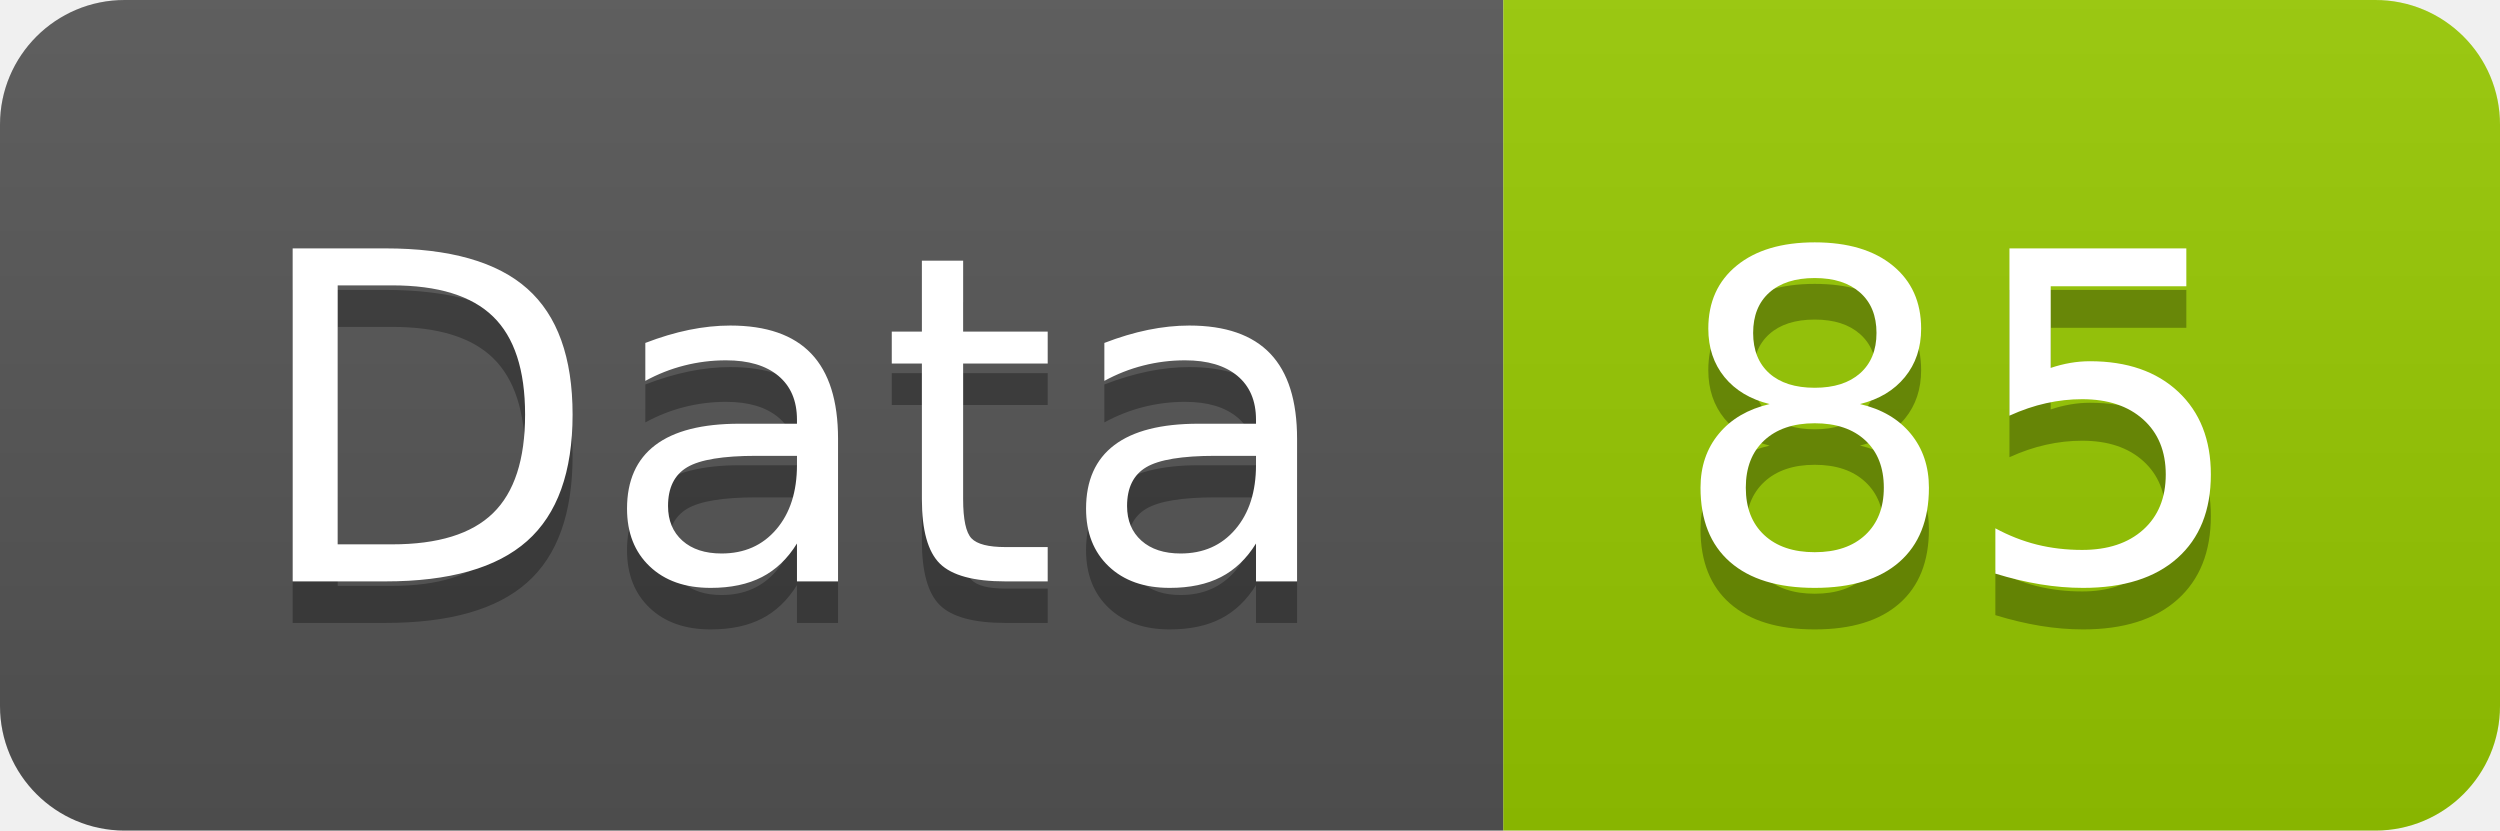
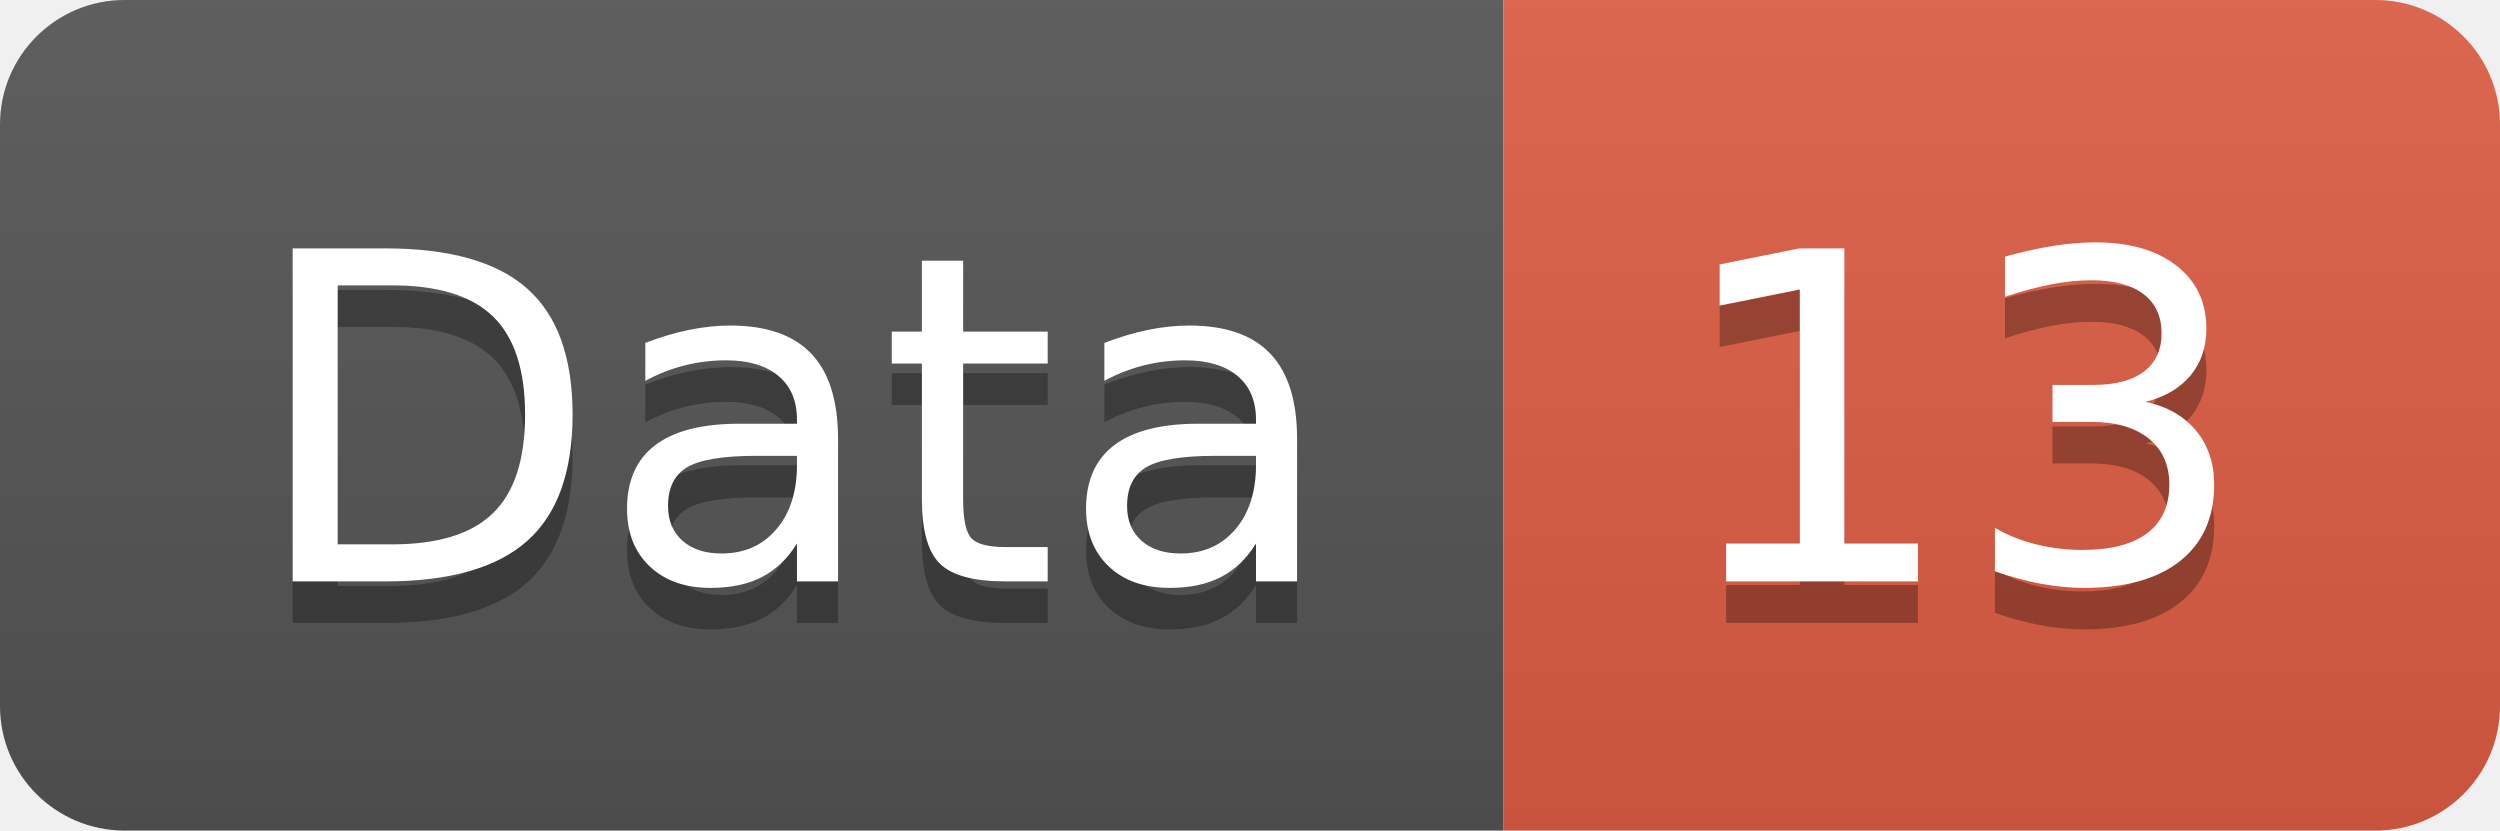
<svg xmlns="http://www.w3.org/2000/svg" width="60.2" height="20">
  <linearGradient id="smooth" x2="0" y2="100%">
    <stop offset="0" stop-color="#bbb" stop-opacity=".1" />
    <stop offset="1" stop-opacity=".1" />
  </linearGradient>
  <clipPath id="round">
    <rect width="60.2" height="20" rx="3" fill="#fff" />
  </clipPath>
  <g clip-path="url(#round)">
    <rect width="36.2" height="20" fill="#555" />
-     <rect x="36.2" width="24.0" height="20" fill="#97CA00" />
+     <rect x="36.2" width="24.0" height="20" fill="#e05d44" />
    <rect width="60.2" height="20" fill="url(#smooth)" />
  </g>
  <g fill="#fff" text-anchor="middle" font-family="DejaVu Sans,Verdana,Geneva,sans-serif" font-size="110">
    <text x="191.0" y="150" fill="#010101" fill-opacity=".3" transform="scale(0.1)" textLength="262.0" lengthAdjust="spacing">Data</text>
    <text x="191.0" y="140" transform="scale(0.1)" textLength="262.0" lengthAdjust="spacing">Data</text>
-     <text x="472.0" y="150" fill="#010101" fill-opacity=".3" transform="scale(0.1)" textLength="140.0" lengthAdjust="spacing">85</text>
-     <text x="472.0" y="140" transform="scale(0.1)" textLength="140.0" lengthAdjust="spacing">85</text>
+     <text x="472.0" y="150" fill="#010101" fill-opacity=".3" transform="scale(0.1)" textLength="140.0" lengthAdjust="spacing">13</text>
+     <text x="472.0" y="140" transform="scale(0.1)" textLength="140.0" lengthAdjust="spacing">13</text>
  </g>
</svg>
